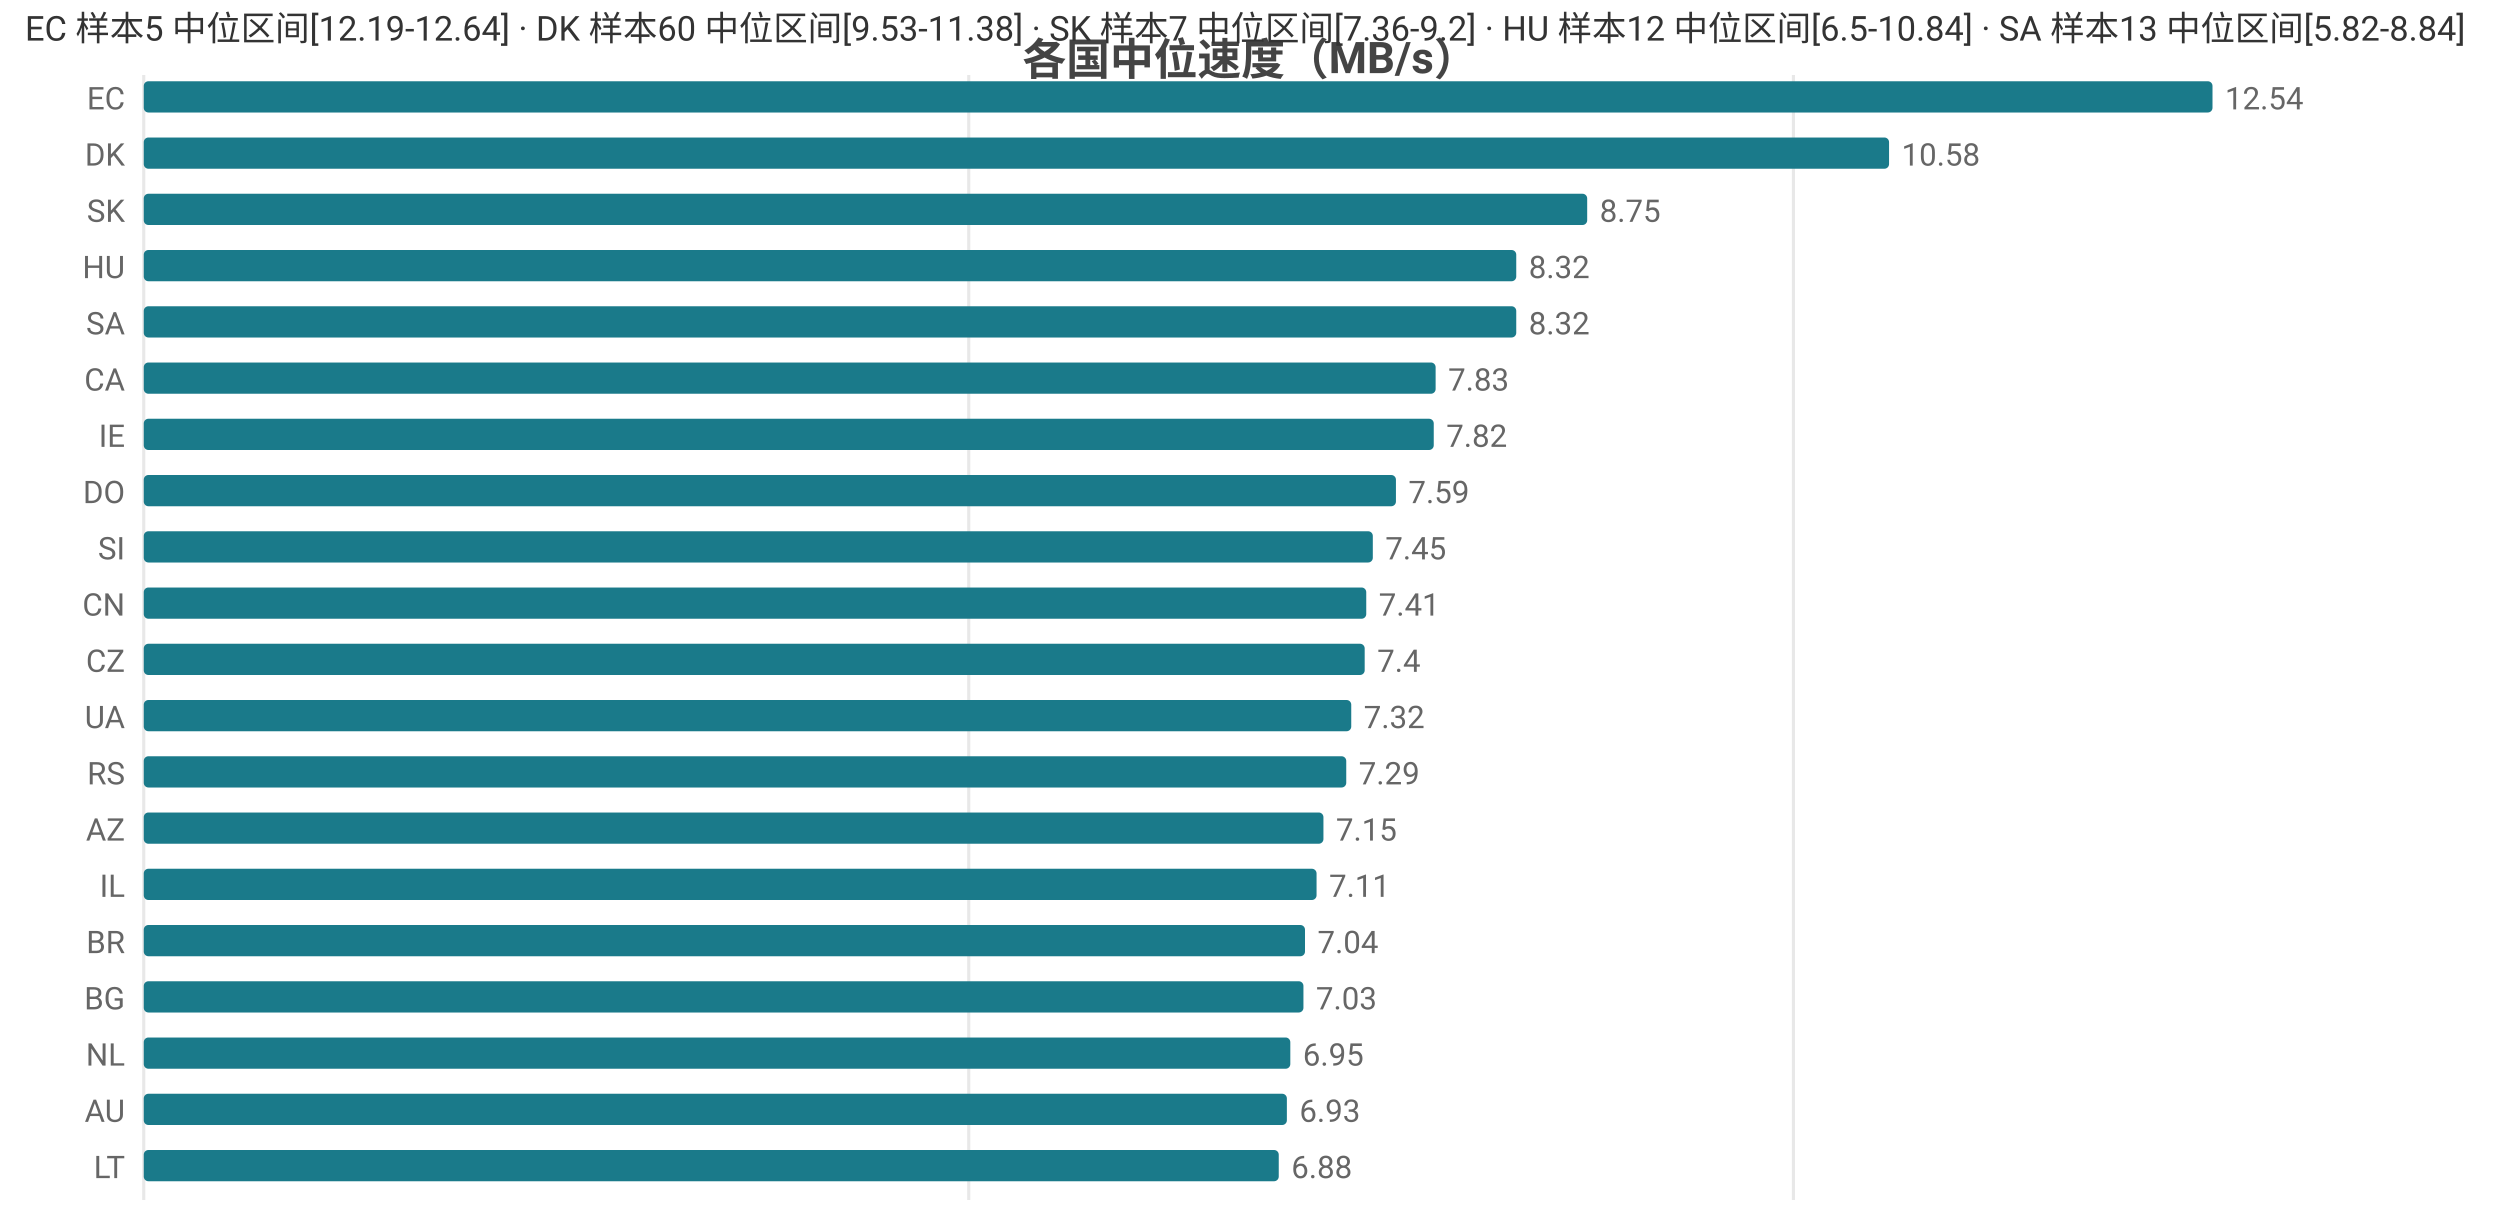
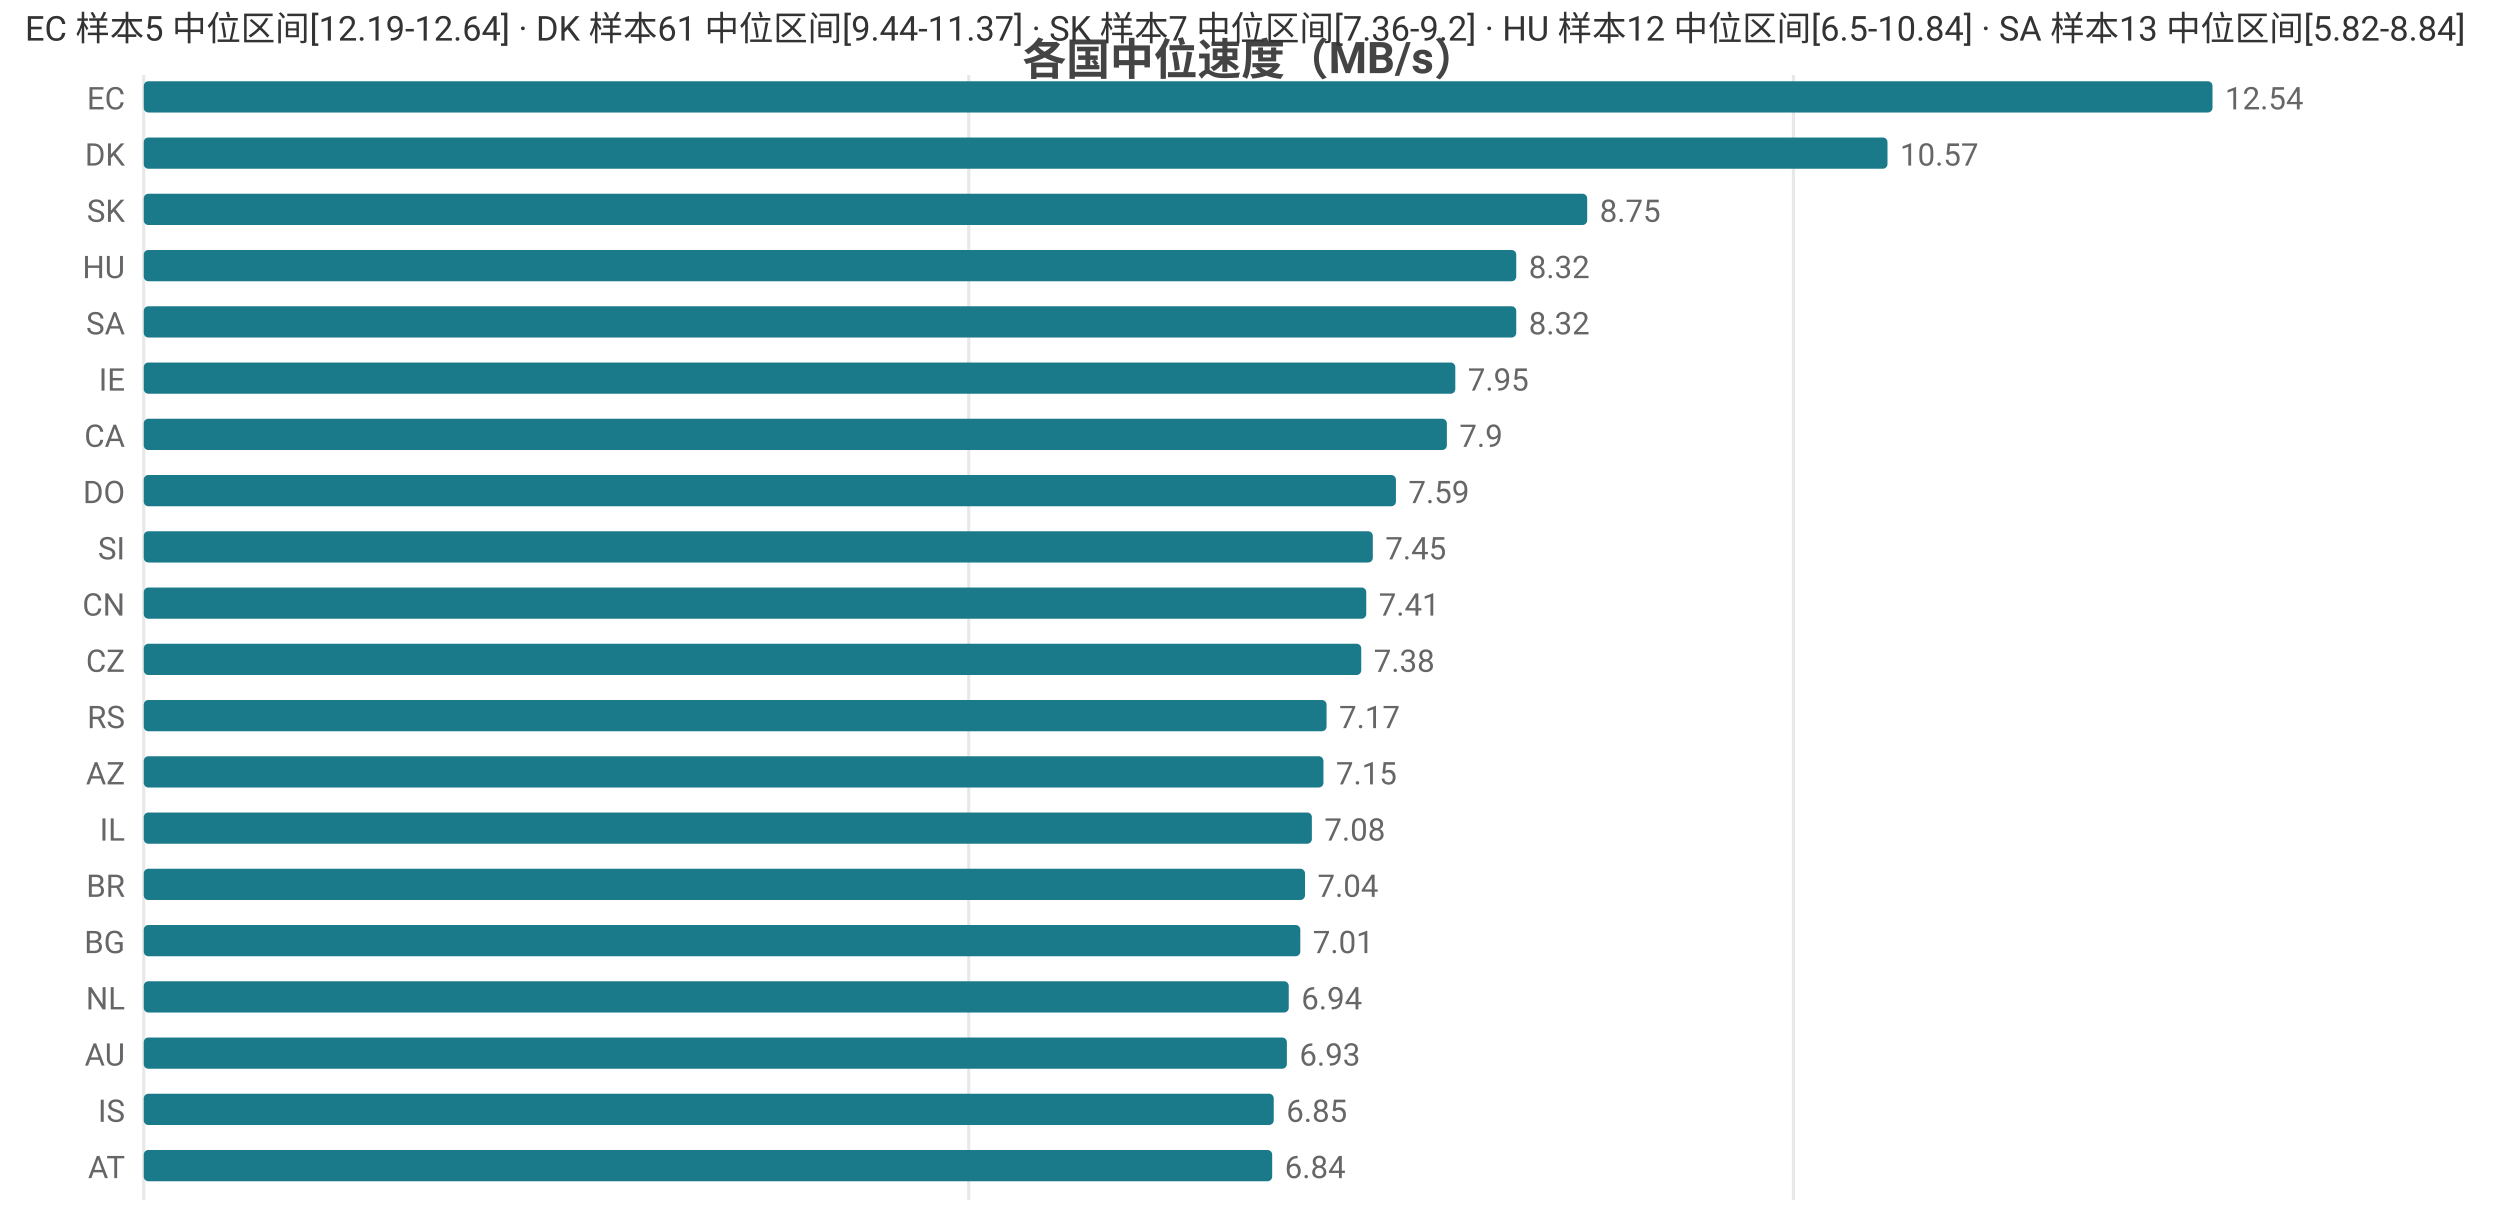
<svg xmlns="http://www.w3.org/2000/svg" width="800" height="392" viewBox="0 0 800 392">
  <rect width="800" height="392" fill="#ffffff" />
  <style>text{font-family:system-ui,-apple-system,'Segoe UI',Roboto,'PingFang SC','Microsoft YaHei','Noto Sans CJK SC',sans-serif}.g{stroke:#e8e8e8;stroke-width:1}.a{stroke:#999;stroke-width:1}.t{font-size:10px;fill:#666}.m{font-size:10px;text-anchor:middle;fill:#666}.e{font-size:10px;text-anchor:end;fill:#666}.l{font-size:11px;fill:#333}.tt{font-size:14px;font-weight:600;text-anchor:middle;fill:#444}.em{font-size:13px;text-anchor:middle;fill:#999}</style>
  <text class="tt" x="400.0" y="24">各国中位速度（MB/s）</text>
  <line class="g" x1="46" y1="24" x2="46" y2="384" />
  <line class="g" x1="310.0" y1="24" x2="310.0" y2="384" />
  <line class="g" x1="573.9" y1="24" x2="573.9" y2="384" />
  <text class="e" x="40" y="35">EC</text>
  <rect x="46" y="26" width="662" height="10" fill="#1a7a8a" rx="1.5" />
  <text class="t" x="712" y="35">12.54</text>
  <text class="e" x="40" y="53">DK</text>
-   <rect x="46" y="44" width="558.5" height="10" fill="#1a7a8a" rx="1.5" />
-   <text class="t" x="608.5" y="53">10.58</text>
+   <rect x="46" y="44" width="558.0" height="10" fill="#1a7a8a" rx="1.5" />
+   <text class="t" x="608.0" y="53">10.57</text>
  <text class="e" x="40" y="71">SK</text>
  <rect x="46" y="62" width="461.9" height="10" fill="#1a7a8a" rx="1.5" />
  <text class="t" x="511.9" y="71">8.75</text>
  <text class="e" x="40" y="89">HU</text>
  <rect x="46" y="80" width="439.2" height="10" fill="#1a7a8a" rx="1.5" />
  <text class="t" x="489.2" y="89">8.32</text>
  <text class="e" x="40" y="107">SA</text>
  <rect x="46" y="98" width="439.2" height="10" fill="#1a7a8a" rx="1.5" />
  <text class="t" x="489.2" y="107">8.32</text>
-   <text class="e" x="40" y="125">CA</text>
-   <rect x="46" y="116" width="413.4" height="10" fill="#1a7a8a" rx="1.5" />
-   <text class="t" x="463.4" y="125">7.83</text>
-   <text class="e" x="40" y="143">IE</text>
-   <rect x="46" y="134" width="412.8" height="10" fill="#1a7a8a" rx="1.5" />
-   <text class="t" x="462.8" y="143">7.82</text>
+   <text class="e" x="40" y="125">IE</text>
+   <rect x="46" y="116" width="419.7" height="10" fill="#1a7a8a" rx="1.5" />
+   <text class="t" x="469.7" y="125">7.95</text>
+   <text class="e" x="40" y="143">CA</text>
+   <rect x="46" y="134" width="417.0" height="10" fill="#1a7a8a" rx="1.5" />
+   <text class="t" x="467.0" y="143">7.9</text>
  <text class="e" x="40" y="161">DO</text>
  <rect x="46" y="152" width="400.7" height="10" fill="#1a7a8a" rx="1.5" />
  <text class="t" x="450.7" y="161">7.59</text>
  <text class="e" x="40" y="179">SI</text>
  <rect x="46" y="170" width="393.3" height="10" fill="#1a7a8a" rx="1.5" />
  <text class="t" x="443.3" y="179">7.45</text>
  <text class="e" x="40" y="197">CN</text>
  <rect x="46" y="188" width="391.2" height="10" fill="#1a7a8a" rx="1.5" />
  <text class="t" x="441.2" y="197">7.41</text>
  <text class="e" x="40" y="215">CZ</text>
-   <rect x="46" y="206" width="390.7" height="10" fill="#1a7a8a" rx="1.5" />
-   <text class="t" x="440.7" y="215">7.4</text>
-   <text class="e" x="40" y="233">UA</text>
-   <rect x="46" y="224" width="386.4" height="10" fill="#1a7a8a" rx="1.5" />
-   <text class="t" x="436.4" y="233">7.32</text>
-   <text class="e" x="40" y="251">RS</text>
-   <rect x="46" y="242" width="384.8" height="10" fill="#1a7a8a" rx="1.5" />
-   <text class="t" x="434.8" y="251">7.29</text>
-   <text class="e" x="40" y="269">AZ</text>
-   <rect x="46" y="260" width="377.5" height="10" fill="#1a7a8a" rx="1.5" />
-   <text class="t" x="427.5" y="269">7.15</text>
-   <text class="e" x="40" y="287">IL</text>
-   <rect x="46" y="278" width="375.3" height="10" fill="#1a7a8a" rx="1.5" />
-   <text class="t" x="425.3" y="287">7.11</text>
-   <text class="e" x="40" y="305">BR</text>
-   <rect x="46" y="296" width="371.6" height="10" fill="#1a7a8a" rx="1.5" />
-   <text class="t" x="421.6" y="305">7.04</text>
-   <text class="e" x="40" y="323">BG</text>
-   <rect x="46" y="314" width="371.1" height="10" fill="#1a7a8a" rx="1.5" />
-   <text class="t" x="421.1" y="323">7.03</text>
-   <text class="e" x="40" y="341">NL</text>
-   <rect x="46" y="332" width="366.9" height="10" fill="#1a7a8a" rx="1.5" />
-   <text class="t" x="416.9" y="341">6.95</text>
-   <text class="e" x="40" y="359">AU</text>
-   <rect x="46" y="350" width="365.8" height="10" fill="#1a7a8a" rx="1.5" />
-   <text class="t" x="415.8" y="359">6.93</text>
-   <text class="e" x="40" y="377">LT</text>
-   <rect x="46" y="368" width="363.2" height="10" fill="#1a7a8a" rx="1.5" />
-   <text class="t" x="413.2" y="377">6.88</text>
-   <text class="l" x="8" y="13">EC 样本5 中位区间[12.19-12.64] · DK 样本60 中位区间[9.53-11.38] · SK 样本7 中位区间[7.36-9.2] · HU 样本12 中位区间[6.5-10.84] · SA 样本13 中位区间[5.82-8.84]</text>
+   <rect x="46" y="206" width="389.6" height="10" fill="#1a7a8a" rx="1.5" />
+   <text class="t" x="439.6" y="215">7.38</text>
+   <text class="e" x="40" y="233">RS</text>
+   <rect x="46" y="224" width="378.5" height="10" fill="#1a7a8a" rx="1.5" />
+   <text class="t" x="428.5" y="233">7.17</text>
+   <text class="e" x="40" y="251">AZ</text>
+   <rect x="46" y="242" width="377.5" height="10" fill="#1a7a8a" rx="1.5" />
+   <text class="t" x="427.5" y="251">7.15</text>
+   <text class="e" x="40" y="269">IL</text>
+   <rect x="46" y="260" width="373.8" height="10" fill="#1a7a8a" rx="1.5" />
+   <text class="t" x="423.8" y="269">7.08</text>
+   <text class="e" x="40" y="287">BR</text>
+   <rect x="46" y="278" width="371.6" height="10" fill="#1a7a8a" rx="1.5" />
+   <text class="t" x="421.6" y="287">7.04</text>
+   <text class="e" x="40" y="305">BG</text>
+   <rect x="46" y="296" width="370.1" height="10" fill="#1a7a8a" rx="1.5" />
+   <text class="t" x="420.1" y="305">7.01</text>
+   <text class="e" x="40" y="323">NL</text>
+   <rect x="46" y="314" width="366.4" height="10" fill="#1a7a8a" rx="1.5" />
+   <text class="t" x="416.4" y="323">6.94</text>
+   <text class="e" x="40" y="341">AU</text>
+   <rect x="46" y="332" width="365.8" height="10" fill="#1a7a8a" rx="1.5" />
+   <text class="t" x="415.8" y="341">6.93</text>
+   <text class="e" x="40" y="359">IS</text>
+   <rect x="46" y="350" width="361.6" height="10" fill="#1a7a8a" rx="1.5" />
+   <text class="t" x="411.6" y="359">6.85</text>
+   <text class="e" x="40" y="377">AT</text>
+   <rect x="46" y="368" width="361.1" height="10" fill="#1a7a8a" rx="1.5" />
+   <text class="t" x="411.1" y="377">6.84</text>
+   <text class="l" x="8" y="13">EC 样本5 中位区间[12.19-12.64] · DK 样本61 中位区间[9.44-11.37] · SK 样本7 中位区间[7.36-9.2] · HU 样本12 中位区间[6.5-10.84] · SA 样本13 中位区间[5.82-8.84]</text>
</svg>
